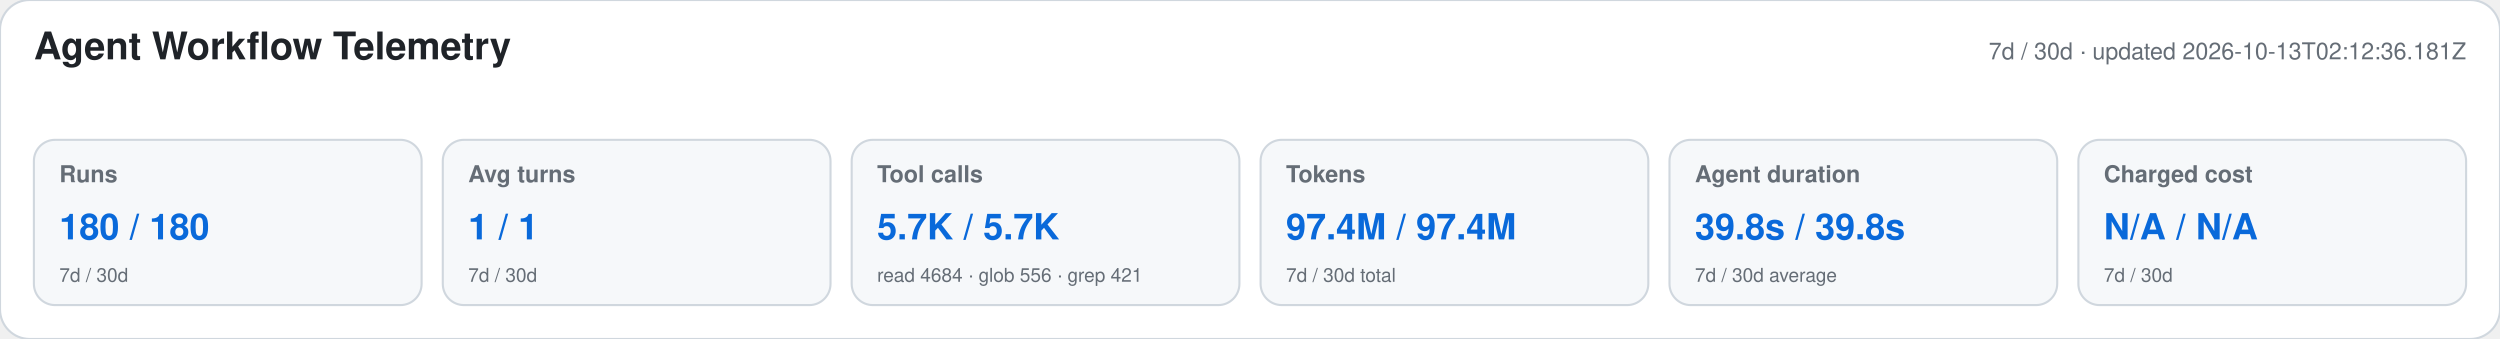
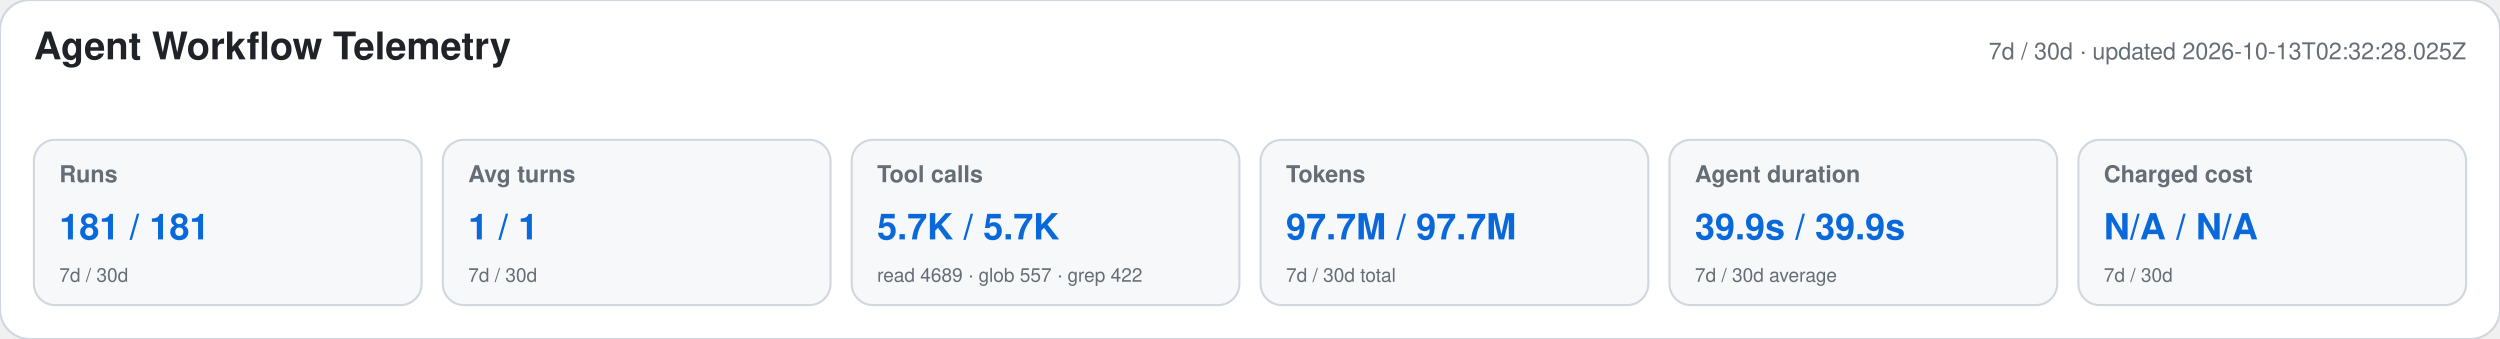
<svg xmlns="http://www.w3.org/2000/svg" width="1180" height="160" viewBox="0 0 1180 160" role="img" aria-labelledby="title desc">
  <style>text{font-family:-apple-system,BlinkMacSystemFont,"Segoe UI",Helvetica,Arial,sans-serif}.heading{font-size:18px;font-weight:650;fill:#1f2328}.meta,.label,.secondary{fill:#656d76}.meta,.label{font-size:11px}.label{font-weight:600}.primary{font-size:17px;font-weight:700;fill:#0969da}.secondary{font-size:9px}</style>
  <rect width="1180" height="160" rx="14" fill="#ffffff" stroke="#d0d7de" />
  <text x="16" y="28" class="heading">Agent Workflow Telemetry</text>
-   <text x="1164" y="28" text-anchor="end" class="meta">7d / 30d · updated 2026-10-13T02:12:36.181Z</text>
+   <text x="1164" y="28" text-anchor="end" class="meta">7d / 30d · updated 2026-10-13T02:32:28.025Z</text>
  <g>
    <rect x="16" y="66" width="183" height="78" rx="10" fill="#f6f8fa" stroke="#d0d7de" />
    <text x="28" y="86" class="label">Runs</text>
-     <text x="28" y="113" class="primary">180 / 180</text>
+     <text x="28" y="113" class="primary">181 / 181</text>
    <text x="28" y="133" class="secondary">7d / 30d</text>
  </g>
  <g>
    <rect x="209" y="66" width="183" height="78" rx="10" fill="#f6f8fa" stroke="#d0d7de" />
    <text x="221" y="86" class="label">Avg turns</text>
    <text x="221" y="113" class="primary">1 / 1</text>
    <text x="221" y="133" class="secondary">7d / 30d</text>
  </g>
  <g>
    <rect x="402" y="66" width="183" height="78" rx="10" fill="#f6f8fa" stroke="#d0d7de" />
    <text x="414" y="86" class="label">Tool calls</text>
    <text x="414" y="113" class="primary">5.7K / 5.7K</text>
-     <text x="414" y="133" class="secondary">read 4684 · glob 556 · grep 421</text>
+     <text x="414" y="133" class="secondary">read 4689 · glob 557 · grep 422</text>
  </g>
  <g>
    <rect x="595" y="66" width="183" height="78" rx="10" fill="#f6f8fa" stroke="#d0d7de" />
    <text x="607" y="86" class="label">Tokens</text>
-     <text x="607" y="113" class="primary">97.4M / 97.4M</text>
+     <text x="607" y="113" class="primary">97.7M / 97.7M</text>
    <text x="607" y="133" class="secondary">7d / 30d total</text>
  </g>
  <g>
    <rect x="788" y="66" width="183" height="78" rx="10" fill="#f6f8fa" stroke="#d0d7de" />
    <text x="800" y="86" class="label">Agent duration</text>
-     <text x="800" y="113" class="primary">39.8s / 39.8s</text>
+     <text x="800" y="113" class="primary">39.9s / 39.9s</text>
    <text x="800" y="133" class="secondary">7d / 30d average</text>
  </g>
  <g>
    <rect x="981" y="66" width="183" height="78" rx="10" fill="#f6f8fa" stroke="#d0d7de" />
    <text x="993" y="86" class="label">Charged cost</text>
    <text x="993" y="113" class="primary">N/A / N/A</text>
    <text x="993" y="133" class="secondary">7d / 30d</text>
  </g>
</svg>
